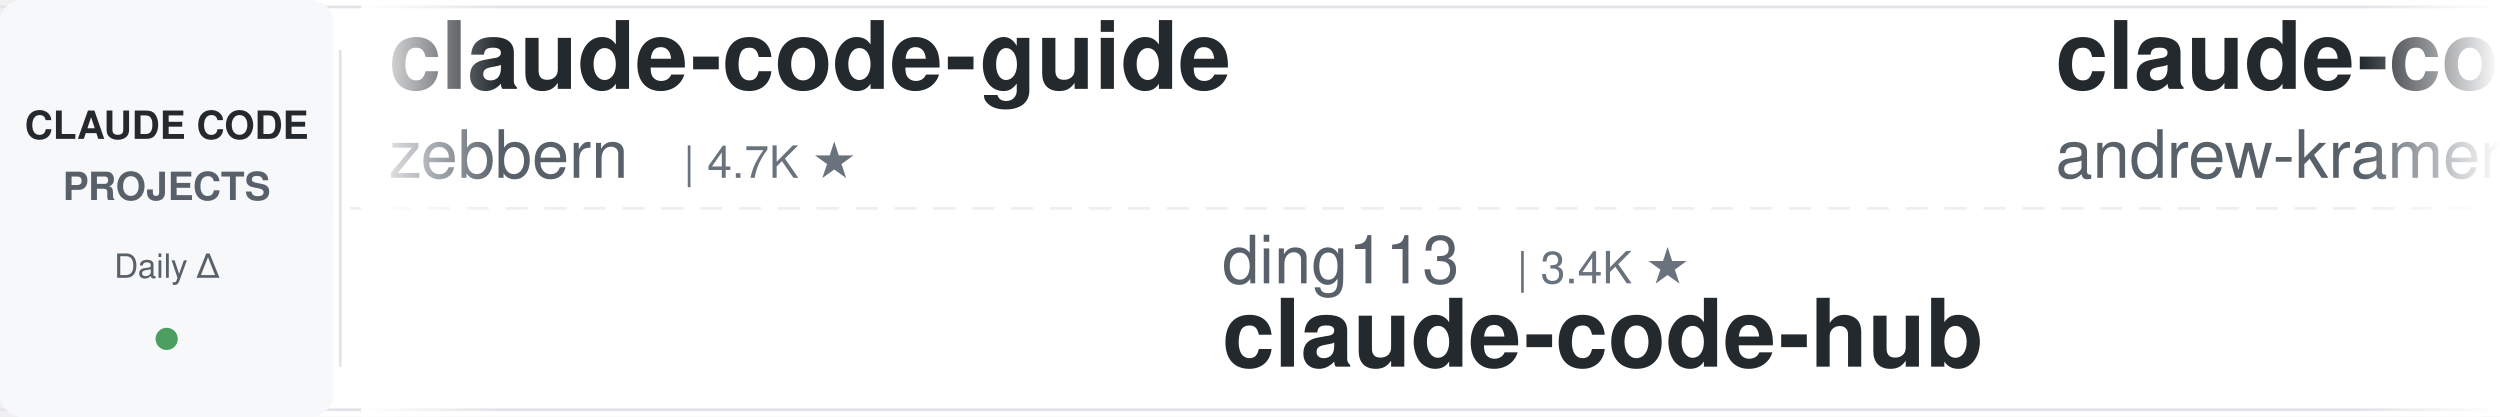
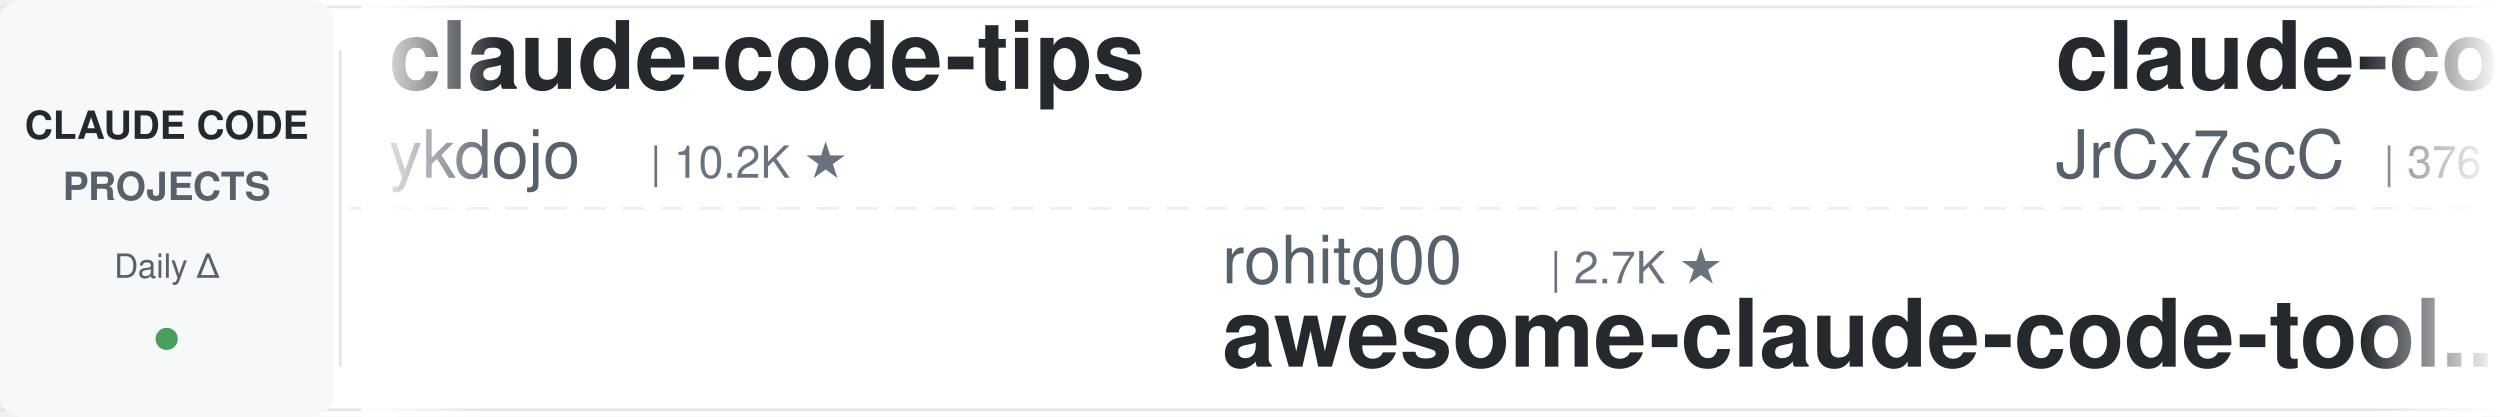
<svg xmlns="http://www.w3.org/2000/svg" width="900" height="150">
  <defs>
    <linearGradient id="leftFade" x1="0%" y1="0%" x2="100%" y2="0%">
      <stop offset="0%" style="stop-color:#ffffff;stop-opacity:1" />
      <stop offset="100%" style="stop-color:#ffffff;stop-opacity:0" />
    </linearGradient>
    <linearGradient id="rightFade" x1="0%" y1="0%" x2="100%" y2="0%">
      <stop offset="0%" style="stop-color:#ffffff;stop-opacity:0" />
      <stop offset="100%" style="stop-color:#ffffff;stop-opacity:1" />
    </linearGradient>
  </defs>
  <rect width="900" height="150" fill="#ffffff" rx="8" />
  <rect x="0" y="2" width="900" height="1" fill="#e1e4e8" />
  <rect x="0" y="147" width="900" height="1" fill="#e1e4e8" />
  <line x1="0" y1="75" x2="900" y2="75" stroke="#e1e4e8" stroke-width="1" stroke-dasharray="8 6" opacity="0.6" />
  <rect x="0" y="0" width="120" height="150" fill="#f6f8fa" rx="8" />
  <text x="60" y="50" font-family="-apple-system, BlinkMacSystemFont, 'Segoe UI', Helvetica, Arial, sans-serif" font-size="14" font-weight="600" fill="#24292e" text-anchor="middle">CLAUDE CODE</text>
  <text x="60" y="72" font-family="-apple-system, BlinkMacSystemFont, 'Segoe UI', Helvetica, Arial, sans-serif" font-size="14" font-weight="600" fill="#586069" text-anchor="middle">PROJECTS</text>
  <text x="60" y="100" font-family="-apple-system, BlinkMacSystemFont, 'Segoe UI', Helvetica, Arial, sans-serif" font-size="12" font-weight="500" fill="#586069" text-anchor="middle">Daily Δ</text>
  <circle cx="60" cy="122" r="4" fill="#22863a" opacity="0.8" />
  <rect x="122" y="18" width="1" height="114" fill="#e1e4e8" />
  <clipPath id="tickerClip">
    <rect x="130" y="0" width="770" height="150" />
  </clipPath>
  <g clip-path="url(#tickerClip)">
    <g id="tickerItems">
      <animateTransform attributeName="transform" attributeType="XML" type="translate" from="0 0" to="-3000 0" dur="54s" repeatCount="indefinite" />
      <g transform="translate(0, 0)">
-         <text x="140" y="32" font-family="-apple-system, BlinkMacSystemFont, 'Segoe UI', Helvetica, Arial, sans-serif" font-size="34" font-weight="600" fill="#24292e">claude-code-guide</text>
-         <text x="140" y="64" font-family="-apple-system, BlinkMacSystemFont, 'Segoe UI', Helvetica, Arial, sans-serif" font-size="24" font-weight="400" fill="#586069">zebbern</text>
-         <text x="246" y="64" font-family="-apple-system, BlinkMacSystemFont, 'Segoe UI', Helvetica, Arial, sans-serif" font-size="16" font-weight="500" fill="#6a737d">| 4.7K ★</text>
+         <text x="140" y="32" font-family="-apple-system, BlinkMacSystemFont, 'Segoe UI', Helvetica, Arial, sans-serif" font-size="34" font-weight="600" fill="#24292e">claude-code-tips</text>
+         <text x="140" y="64" font-family="-apple-system, BlinkMacSystemFont, 'Segoe UI', Helvetica, Arial, sans-serif" font-size="24" font-weight="400" fill="#586069">ykdojo</text>
+         <text x="234" y="64" font-family="-apple-system, BlinkMacSystemFont, 'Segoe UI', Helvetica, Arial, sans-serif" font-size="16" font-weight="500" fill="#6a737d">| 10.2K ★</text>
      </g>
      <g transform="translate(300, 0)">
-         <text x="140" y="102" font-family="-apple-system, BlinkMacSystemFont, 'Segoe UI', Helvetica, Arial, sans-serif" font-size="24" font-weight="400" fill="#586069">ding113</text>
-         <text x="246" y="102" font-family="-apple-system, BlinkMacSystemFont, 'Segoe UI', Helvetica, Arial, sans-serif" font-size="16" font-weight="500" fill="#6a737d">| 3.4K ★</text>
-         <text x="140" y="132" font-family="-apple-system, BlinkMacSystemFont, 'Segoe UI', Helvetica, Arial, sans-serif" font-size="34" font-weight="600" fill="#24292e">claude-code-hub</text>
+         <text x="140" y="102" font-family="-apple-system, BlinkMacSystemFont, 'Segoe UI', Helvetica, Arial, sans-serif" font-size="24" font-weight="400" fill="#586069">rohitg00</text>
+         <text x="258" y="102" font-family="-apple-system, BlinkMacSystemFont, 'Segoe UI', Helvetica, Arial, sans-serif" font-size="16" font-weight="500" fill="#6a737d">| 2.7K ★</text>
+         <text x="140" y="132" font-family="-apple-system, BlinkMacSystemFont, 'Segoe UI', Helvetica, Arial, sans-serif" font-size="34" font-weight="600" fill="#24292e">awesome-claude-code-tool...</text>
      </g>
      <g transform="translate(600, 0)">
-         <text x="140" y="32" font-family="-apple-system, BlinkMacSystemFont, 'Segoe UI', Helvetica, Arial, sans-serif" font-size="34" font-weight="600" fill="#24292e">claude-code-source-build</text>
-         <text x="140" y="64" font-family="-apple-system, BlinkMacSystemFont, 'Segoe UI', Helvetica, Arial, sans-serif" font-size="24" font-weight="400" fill="#586069">andrew-kramer-inno</text>
-         <text x="378" y="64" font-family="-apple-system, BlinkMacSystemFont, 'Segoe UI', Helvetica, Arial, sans-serif" font-size="16" font-weight="500" fill="#6a737d">| 593 ★</text>
+         <text x="140" y="32" font-family="-apple-system, BlinkMacSystemFont, 'Segoe UI', Helvetica, Arial, sans-serif" font-size="34" font-weight="600" fill="#24292e">claude-code-source</text>
+         <text x="140" y="64" font-family="-apple-system, BlinkMacSystemFont, 'Segoe UI', Helvetica, Arial, sans-serif" font-size="24" font-weight="400" fill="#586069">JrCx7scC</text>
+         <text x="258" y="64" font-family="-apple-system, BlinkMacSystemFont, 'Segoe UI', Helvetica, Arial, sans-serif" font-size="16" font-weight="500" fill="#6a737d">| 376 ★</text>
      </g>
      <g transform="translate(900, 0)">
-         <text x="140" y="102" font-family="-apple-system, BlinkMacSystemFont, 'Segoe UI', Helvetica, Arial, sans-serif" font-size="24" font-weight="400" fill="#586069">feiskyer</text>
-         <text x="258" y="102" font-family="-apple-system, BlinkMacSystemFont, 'Segoe UI', Helvetica, Arial, sans-serif" font-size="16" font-weight="500" fill="#6a737d">| 1.7K ★</text>
-         <text x="140" y="132" font-family="-apple-system, BlinkMacSystemFont, 'Segoe UI', Helvetica, Arial, sans-serif" font-size="34" font-weight="600" fill="#24292e">claude-code-settings</text>
+         <text x="140" y="102" font-family="-apple-system, BlinkMacSystemFont, 'Segoe UI', Helvetica, Arial, sans-serif" font-size="24" font-weight="400" fill="#586069">shanraisshan</text>
+         <text x="306" y="102" font-family="-apple-system, BlinkMacSystemFont, 'Segoe UI', Helvetica, Arial, sans-serif" font-size="16" font-weight="500" fill="#6a737d">| 67.4K ★</text>
+         <text x="140" y="132" font-family="-apple-system, BlinkMacSystemFont, 'Segoe UI', Helvetica, Arial, sans-serif" font-size="34" font-weight="600" fill="#24292e">claude-code-best-practic...</text>
      </g>
      <g transform="translate(1200, 0)">
+         <text x="140" y="32" font-family="-apple-system, BlinkMacSystemFont, 'Segoe UI', Helvetica, Arial, sans-serif" font-size="34" font-weight="600" fill="#24292e">claude-code-transcripts</text>
+         <text x="140" y="64" font-family="-apple-system, BlinkMacSystemFont, 'Segoe UI', Helvetica, Arial, sans-serif" font-size="24" font-weight="400" fill="#586069">simonw</text>
+         <text x="234" y="64" font-family="-apple-system, BlinkMacSystemFont, 'Segoe UI', Helvetica, Arial, sans-serif" font-size="16" font-weight="500" fill="#6a737d">| 1.7K ★</text>
+       </g>
+       <g transform="translate(1500, 0)">
+         <text x="140" y="102" font-family="-apple-system, BlinkMacSystemFont, 'Segoe UI', Helvetica, Arial, sans-serif" font-size="24" font-weight="400" fill="#586069">luyao618</text>
+         <text x="258" y="102" font-family="-apple-system, BlinkMacSystemFont, 'Segoe UI', Helvetica, Arial, sans-serif" font-size="16" font-weight="500" fill="#6a737d">| 1.7K ★</text>
+         <text x="140" y="132" font-family="-apple-system, BlinkMacSystemFont, 'Segoe UI', Helvetica, Arial, sans-serif" font-size="34" font-weight="600" fill="#24292e">Claude-Code-Source-Study</text>
+       </g>
+       <g transform="translate(1800, 0)">
+         <text x="140" y="32" font-family="-apple-system, BlinkMacSystemFont, 'Segoe UI', Helvetica, Arial, sans-serif" font-size="34" font-weight="600" fill="#24292e">oh-my-claudecode</text>
+         <text x="140" y="64" font-family="-apple-system, BlinkMacSystemFont, 'Segoe UI', Helvetica, Arial, sans-serif" font-size="24" font-weight="400" fill="#586069">Yeachan-Heo</text>
+         <text x="294" y="64" font-family="-apple-system, BlinkMacSystemFont, 'Segoe UI', Helvetica, Arial, sans-serif" font-size="16" font-weight="500" fill="#6a737d">| 39.8K ★</text>
+       </g>
+       <g transform="translate(2100, 0)">
+         <text x="140" y="102" font-family="-apple-system, BlinkMacSystemFont, 'Segoe UI', Helvetica, Arial, sans-serif" font-size="24" font-weight="400" fill="#586069">asgeirtj</text>
+         <text x="258" y="102" font-family="-apple-system, BlinkMacSystemFont, 'Segoe UI', Helvetica, Arial, sans-serif" font-size="16" font-weight="500" fill="#6a737d">| 69.3K ★</text>
+         <text x="140" y="132" font-family="-apple-system, BlinkMacSystemFont, 'Segoe UI', Helvetica, Arial, sans-serif" font-size="34" font-weight="600" fill="#24292e">system_prompts_leaks</text>
+       </g>
+       <g transform="translate(2400, 0)">
        <text x="140" y="32" font-family="-apple-system, BlinkMacSystemFont, 'Segoe UI', Helvetica, Arial, sans-serif" font-size="34" font-weight="600" fill="#24292e">Auto-claude-code-researc...</text>
        <text x="140" y="64" font-family="-apple-system, BlinkMacSystemFont, 'Segoe UI', Helvetica, Arial, sans-serif" font-size="24" font-weight="400" fill="#586069">wanshuiyin</text>
        <text x="282" y="64" font-family="-apple-system, BlinkMacSystemFont, 'Segoe UI', Helvetica, Arial, sans-serif" font-size="16" font-weight="500" fill="#6a737d">| 17.2K ★</text>
      </g>
-       <g transform="translate(1500, 0)">
-         <text x="140" y="102" font-family="-apple-system, BlinkMacSystemFont, 'Segoe UI', Helvetica, Arial, sans-serif" font-size="24" font-weight="400" fill="#586069">davila7</text>
-         <text x="246" y="102" font-family="-apple-system, BlinkMacSystemFont, 'Segoe UI', Helvetica, Arial, sans-serif" font-size="16" font-weight="500" fill="#6a737d">| 32.5K ★</text>
-         <text x="140" y="132" font-family="-apple-system, BlinkMacSystemFont, 'Segoe UI', Helvetica, Arial, sans-serif" font-size="34" font-weight="600" fill="#24292e">claude-code-templates</text>
-       </g>
-       <g transform="translate(1800, 0)">
-         <text x="140" y="32" font-family="-apple-system, BlinkMacSystemFont, 'Segoe UI', Helvetica, Arial, sans-serif" font-size="34" font-weight="600" fill="#24292e">how-claude-code-works</text>
-         <text x="140" y="64" font-family="-apple-system, BlinkMacSystemFont, 'Segoe UI', Helvetica, Arial, sans-serif" font-size="24" font-weight="400" fill="#586069">Windy3f3f3f3f</text>
-         <text x="318" y="64" font-family="-apple-system, BlinkMacSystemFont, 'Segoe UI', Helvetica, Arial, sans-serif" font-size="16" font-weight="500" fill="#6a737d">| 3.7K ★</text>
-       </g>
-       <g transform="translate(2100, 0)">
-         <text x="140" y="102" font-family="-apple-system, BlinkMacSystemFont, 'Segoe UI', Helvetica, Arial, sans-serif" font-size="24" font-weight="400" fill="#586069">ykdojo</text>
-         <text x="234" y="102" font-family="-apple-system, BlinkMacSystemFont, 'Segoe UI', Helvetica, Arial, sans-serif" font-size="16" font-weight="500" fill="#6a737d">| 10.2K ★</text>
-         <text x="140" y="132" font-family="-apple-system, BlinkMacSystemFont, 'Segoe UI', Helvetica, Arial, sans-serif" font-size="34" font-weight="600" fill="#24292e">claude-code-tips</text>
-       </g>
-       <g transform="translate(2400, 0)">
-         <text x="140" y="32" font-family="-apple-system, BlinkMacSystemFont, 'Segoe UI', Helvetica, Arial, sans-serif" font-size="34" font-weight="600" fill="#24292e">Claude-Code-Usage-Monito...</text>
-         <text x="140" y="64" font-family="-apple-system, BlinkMacSystemFont, 'Segoe UI', Helvetica, Arial, sans-serif" font-size="24" font-weight="400" fill="#586069">Maciek-roboblog</text>
-         <text x="342" y="64" font-family="-apple-system, BlinkMacSystemFont, 'Segoe UI', Helvetica, Arial, sans-serif" font-size="16" font-weight="500" fill="#6a737d">| 8.7K ★</text>
-       </g>
      <g transform="translate(2700, 0)">
-         <text x="140" y="102" font-family="-apple-system, BlinkMacSystemFont, 'Segoe UI', Helvetica, Arial, sans-serif" font-size="24" font-weight="400" fill="#586069">ChrisWiles</text>
-         <text x="282" y="102" font-family="-apple-system, BlinkMacSystemFont, 'Segoe UI', Helvetica, Arial, sans-serif" font-size="16" font-weight="500" fill="#6a737d">| 6.1K ★</text>
-         <text x="140" y="132" font-family="-apple-system, BlinkMacSystemFont, 'Segoe UI', Helvetica, Arial, sans-serif" font-size="34" font-weight="600" fill="#24292e">claude-code-showcase</text>
+         <text x="140" y="102" font-family="-apple-system, BlinkMacSystemFont, 'Segoe UI', Helvetica, Arial, sans-serif" font-size="24" font-weight="400" fill="#586069">FlorianBruniaux</text>
+         <text x="342" y="102" font-family="-apple-system, BlinkMacSystemFont, 'Segoe UI', Helvetica, Arial, sans-serif" font-size="16" font-weight="500" fill="#6a737d">| 6.1K ★</text>
+         <text x="140" y="132" font-family="-apple-system, BlinkMacSystemFont, 'Segoe UI', Helvetica, Arial, sans-serif" font-size="34" font-weight="600" fill="#24292e">claude-code-ultimate-gui...</text>
      </g>
      <g transform="translate(3000, 0)">
-         <text x="140" y="32" font-family="-apple-system, BlinkMacSystemFont, 'Segoe UI', Helvetica, Arial, sans-serif" font-size="34" font-weight="600" fill="#24292e">claude-code-guide</text>
-         <text x="140" y="64" font-family="-apple-system, BlinkMacSystemFont, 'Segoe UI', Helvetica, Arial, sans-serif" font-size="24" font-weight="400" fill="#586069">zebbern</text>
-         <text x="246" y="64" font-family="-apple-system, BlinkMacSystemFont, 'Segoe UI', Helvetica, Arial, sans-serif" font-size="16" font-weight="500" fill="#6a737d">| 4.7K ★</text>
+         <text x="140" y="32" font-family="-apple-system, BlinkMacSystemFont, 'Segoe UI', Helvetica, Arial, sans-serif" font-size="34" font-weight="600" fill="#24292e">claude-code-tips</text>
+         <text x="140" y="64" font-family="-apple-system, BlinkMacSystemFont, 'Segoe UI', Helvetica, Arial, sans-serif" font-size="24" font-weight="400" fill="#586069">ykdojo</text>
+         <text x="234" y="64" font-family="-apple-system, BlinkMacSystemFont, 'Segoe UI', Helvetica, Arial, sans-serif" font-size="16" font-weight="500" fill="#6a737d">| 10.2K ★</text>
      </g>
      <g transform="translate(3300, 0)">
-         <text x="140" y="102" font-family="-apple-system, BlinkMacSystemFont, 'Segoe UI', Helvetica, Arial, sans-serif" font-size="24" font-weight="400" fill="#586069">ding113</text>
-         <text x="246" y="102" font-family="-apple-system, BlinkMacSystemFont, 'Segoe UI', Helvetica, Arial, sans-serif" font-size="16" font-weight="500" fill="#6a737d">| 3.4K ★</text>
-         <text x="140" y="132" font-family="-apple-system, BlinkMacSystemFont, 'Segoe UI', Helvetica, Arial, sans-serif" font-size="34" font-weight="600" fill="#24292e">claude-code-hub</text>
+         <text x="140" y="102" font-family="-apple-system, BlinkMacSystemFont, 'Segoe UI', Helvetica, Arial, sans-serif" font-size="24" font-weight="400" fill="#586069">rohitg00</text>
+         <text x="258" y="102" font-family="-apple-system, BlinkMacSystemFont, 'Segoe UI', Helvetica, Arial, sans-serif" font-size="16" font-weight="500" fill="#6a737d">| 2.7K ★</text>
+         <text x="140" y="132" font-family="-apple-system, BlinkMacSystemFont, 'Segoe UI', Helvetica, Arial, sans-serif" font-size="34" font-weight="600" fill="#24292e">awesome-claude-code-tool...</text>
      </g>
      <g transform="translate(3600, 0)">
-         <text x="140" y="32" font-family="-apple-system, BlinkMacSystemFont, 'Segoe UI', Helvetica, Arial, sans-serif" font-size="34" font-weight="600" fill="#24292e">claude-code-source-build</text>
-         <text x="140" y="64" font-family="-apple-system, BlinkMacSystemFont, 'Segoe UI', Helvetica, Arial, sans-serif" font-size="24" font-weight="400" fill="#586069">andrew-kramer-inno</text>
-         <text x="378" y="64" font-family="-apple-system, BlinkMacSystemFont, 'Segoe UI', Helvetica, Arial, sans-serif" font-size="16" font-weight="500" fill="#6a737d">| 593 ★</text>
+         <text x="140" y="32" font-family="-apple-system, BlinkMacSystemFont, 'Segoe UI', Helvetica, Arial, sans-serif" font-size="34" font-weight="600" fill="#24292e">claude-code-source</text>
+         <text x="140" y="64" font-family="-apple-system, BlinkMacSystemFont, 'Segoe UI', Helvetica, Arial, sans-serif" font-size="24" font-weight="400" fill="#586069">JrCx7scC</text>
+         <text x="258" y="64" font-family="-apple-system, BlinkMacSystemFont, 'Segoe UI', Helvetica, Arial, sans-serif" font-size="16" font-weight="500" fill="#6a737d">| 376 ★</text>
      </g>
      <g transform="translate(3900, 0)">
-         <text x="140" y="102" font-family="-apple-system, BlinkMacSystemFont, 'Segoe UI', Helvetica, Arial, sans-serif" font-size="24" font-weight="400" fill="#586069">feiskyer</text>
-         <text x="258" y="102" font-family="-apple-system, BlinkMacSystemFont, 'Segoe UI', Helvetica, Arial, sans-serif" font-size="16" font-weight="500" fill="#6a737d">| 1.7K ★</text>
-         <text x="140" y="132" font-family="-apple-system, BlinkMacSystemFont, 'Segoe UI', Helvetica, Arial, sans-serif" font-size="34" font-weight="600" fill="#24292e">claude-code-settings</text>
+         <text x="140" y="102" font-family="-apple-system, BlinkMacSystemFont, 'Segoe UI', Helvetica, Arial, sans-serif" font-size="24" font-weight="400" fill="#586069">shanraisshan</text>
+         <text x="306" y="102" font-family="-apple-system, BlinkMacSystemFont, 'Segoe UI', Helvetica, Arial, sans-serif" font-size="16" font-weight="500" fill="#6a737d">| 67.4K ★</text>
+         <text x="140" y="132" font-family="-apple-system, BlinkMacSystemFont, 'Segoe UI', Helvetica, Arial, sans-serif" font-size="34" font-weight="600" fill="#24292e">claude-code-best-practic...</text>
      </g>
    </g>
  </g>
  <rect x="130" y="0" width="50" height="150" fill="url(#leftFade)" />
  <rect x="850" y="0" width="50" height="150" fill="url(#rightFade)" />
</svg>
